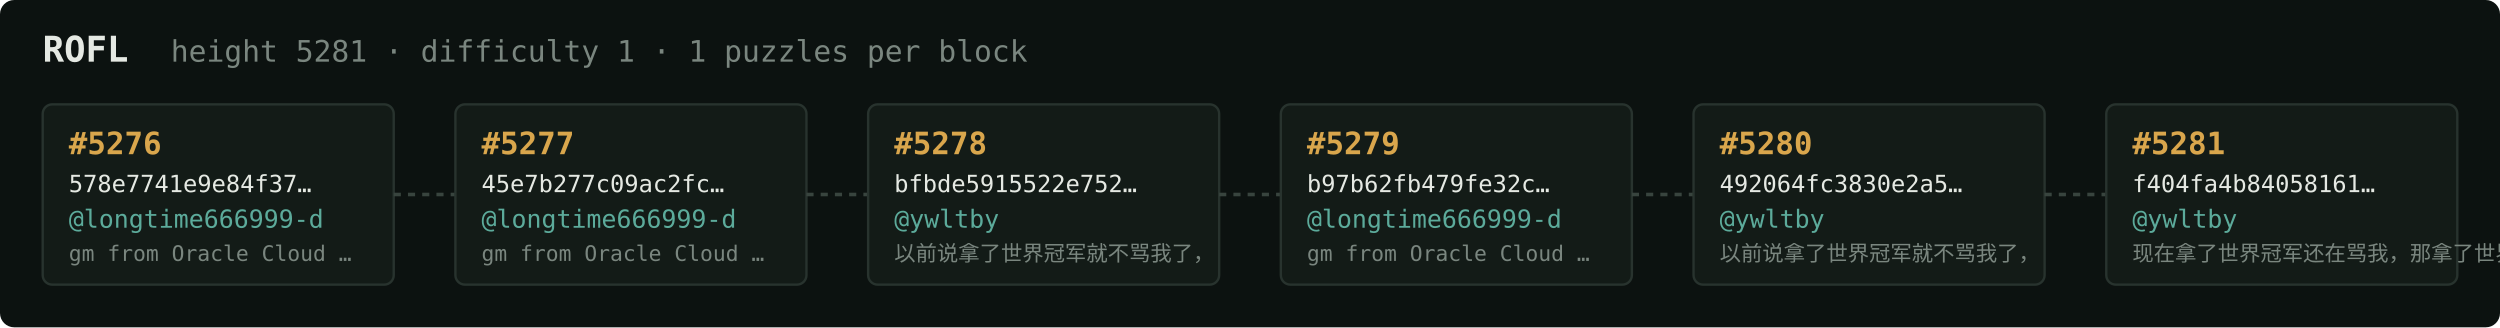
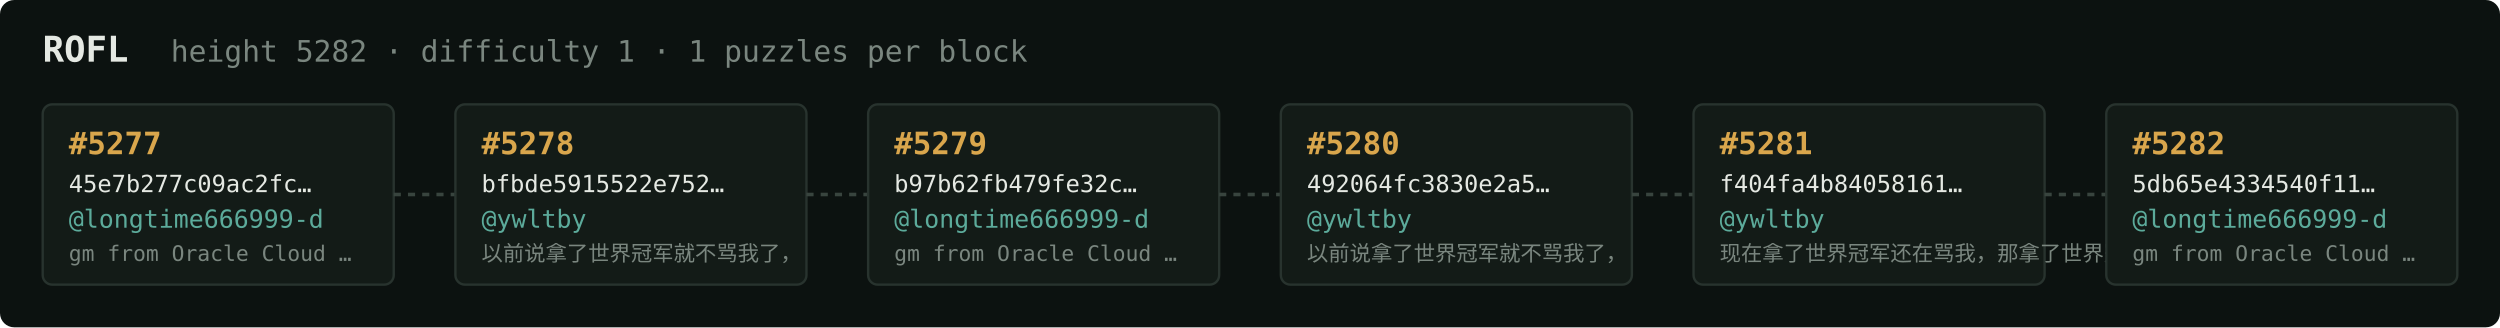
<svg xmlns="http://www.w3.org/2000/svg" width="1054" height="138" viewBox="0 0 1054 138" font-family="ui-monospace,SFMono-Regular,Menlo,monospace">
  <rect fill="#0c1210" width="1054" height="138" rx="6" />
  <text x="18" y="26" fill="#e5e9e3" font-size="15" font-weight="700">ROFL</text>
-   <text x="72" y="26" fill="#7a867f" font-size="12.5">height 5281 · difficulty 1 · 1 puzzles per block</text>
+   <text x="72" y="26" fill="#7a867f" font-size="12.5">height 5282 · difficulty 1 · 1 puzzles per block</text>
  <rect x="18" y="44" width="148" height="76" rx="4" fill="#131b17" stroke="#28332e" stroke-width="1" />
-   <text x="29" y="65" fill="#d9a64c" font-size="13" font-weight="700">#5276</text>
-   <text x="29" y="81" fill="#e5e9e3" font-size="10">578e7741e9e84f37…</text>
+   <text x="29" y="65" fill="#d9a64c" font-size="13" font-weight="700">#5277</text>
+   <text x="29" y="81" fill="#e5e9e3" font-size="10">45e7b277c09ac2fc…</text>
  <text x="29" y="96" fill="#5cab9b" font-size="10.5">@longtime666999-d</text>
  <text x="29" y="110" fill="#7a867f" font-size="9">gm from Oracle Cloud …</text>
  <line x1="166" y1="82.0" x2="192" y2="82.0" stroke="#38443e" stroke-width="1.5" stroke-dasharray="3 3" />
  <rect x="192" y="44" width="148" height="76" rx="4" fill="#131b17" stroke="#28332e" stroke-width="1" />
-   <text x="203" y="65" fill="#d9a64c" font-size="13" font-weight="700">#5277</text>
-   <text x="203" y="81" fill="#e5e9e3" font-size="10">45e7b277c09ac2fc…</text>
-   <text x="203" y="96" fill="#5cab9b" font-size="10.5">@longtime666999-d</text>
-   <text x="203" y="110" fill="#7a867f" font-size="9">gm from Oracle Cloud …</text>
+   <text x="203" y="65" fill="#d9a64c" font-size="13" font-weight="700">#5278</text>
+   <text x="203" y="81" fill="#e5e9e3" font-size="10">bfbde5915522e752…</text>
+   <text x="203" y="96" fill="#5cab9b" font-size="10.5">@ywltby</text>
+   <text x="203" y="110" fill="#7a867f" font-size="9">以前说拿了世界冠军就不骂我了，</text>
  <line x1="340" y1="82.0" x2="366" y2="82.0" stroke="#38443e" stroke-width="1.5" stroke-dasharray="3 3" />
  <rect x="366" y="44" width="148" height="76" rx="4" fill="#131b17" stroke="#28332e" stroke-width="1" />
-   <text x="377" y="65" fill="#d9a64c" font-size="13" font-weight="700">#5278</text>
-   <text x="377" y="81" fill="#e5e9e3" font-size="10">bfbde5915522e752…</text>
-   <text x="377" y="96" fill="#5cab9b" font-size="10.5">@ywltby</text>
-   <text x="377" y="110" fill="#7a867f" font-size="9">以前说拿了世界冠军就不骂我了，</text>
+   <text x="377" y="65" fill="#d9a64c" font-size="13" font-weight="700">#5279</text>
+   <text x="377" y="81" fill="#e5e9e3" font-size="10">b97b62fb479fe32c…</text>
+   <text x="377" y="96" fill="#5cab9b" font-size="10.5">@longtime666999-d</text>
+   <text x="377" y="110" fill="#7a867f" font-size="9">gm from Oracle Cloud …</text>
  <line x1="514" y1="82.0" x2="540" y2="82.0" stroke="#38443e" stroke-width="1.5" stroke-dasharray="3 3" />
  <rect x="540" y="44" width="148" height="76" rx="4" fill="#131b17" stroke="#28332e" stroke-width="1" />
-   <text x="551" y="65" fill="#d9a64c" font-size="13" font-weight="700">#5279</text>
-   <text x="551" y="81" fill="#e5e9e3" font-size="10">b97b62fb479fe32c…</text>
-   <text x="551" y="96" fill="#5cab9b" font-size="10.5">@longtime666999-d</text>
-   <text x="551" y="110" fill="#7a867f" font-size="9">gm from Oracle Cloud …</text>
+   <text x="551" y="65" fill="#d9a64c" font-size="13" font-weight="700">#5280</text>
+   <text x="551" y="81" fill="#e5e9e3" font-size="10">492064fc3830e2a5…</text>
+   <text x="551" y="96" fill="#5cab9b" font-size="10.5">@ywltby</text>
+   <text x="551" y="110" fill="#7a867f" font-size="9">以前说拿了世界冠军就不骂我了，</text>
  <line x1="688" y1="82.0" x2="714" y2="82.0" stroke="#38443e" stroke-width="1.5" stroke-dasharray="3 3" />
  <rect x="714" y="44" width="148" height="76" rx="4" fill="#131b17" stroke="#28332e" stroke-width="1" />
-   <text x="725" y="65" fill="#d9a64c" font-size="13" font-weight="700">#5280</text>
-   <text x="725" y="81" fill="#e5e9e3" font-size="10">492064fc3830e2a5…</text>
+   <text x="725" y="65" fill="#d9a64c" font-size="13" font-weight="700">#5281</text>
+   <text x="725" y="81" fill="#e5e9e3" font-size="10">f404fa4b84058161…</text>
  <text x="725" y="96" fill="#5cab9b" font-size="10.5">@ywltby</text>
-   <text x="725" y="110" fill="#7a867f" font-size="9">以前说拿了世界冠军就不骂我了，</text>
+   <text x="725" y="110" fill="#7a867f" font-size="9">现在拿了世界冠军还在骂我，那拿了世界冠军有…</text>
  <line x1="862" y1="82.0" x2="888" y2="82.0" stroke="#38443e" stroke-width="1.5" stroke-dasharray="3 3" />
  <rect x="888" y="44" width="148" height="76" rx="4" fill="#131b17" stroke="#28332e" stroke-width="1" />
-   <text x="899" y="65" fill="#d9a64c" font-size="13" font-weight="700">#5281</text>
-   <text x="899" y="81" fill="#e5e9e3" font-size="10">f404fa4b84058161…</text>
-   <text x="899" y="96" fill="#5cab9b" font-size="10.5">@ywltby</text>
-   <text x="899" y="110" fill="#7a867f" font-size="9">现在拿了世界冠军还在骂我，那拿了世界冠军有…</text>
+   <text x="899" y="65" fill="#d9a64c" font-size="13" font-weight="700">#5282</text>
+   <text x="899" y="81" fill="#e5e9e3" font-size="10">5db65e4334540f11…</text>
+   <text x="899" y="96" fill="#5cab9b" font-size="10.5">@longtime666999-d</text>
+   <text x="899" y="110" fill="#7a867f" font-size="9">gm from Oracle Cloud …</text>
</svg>
